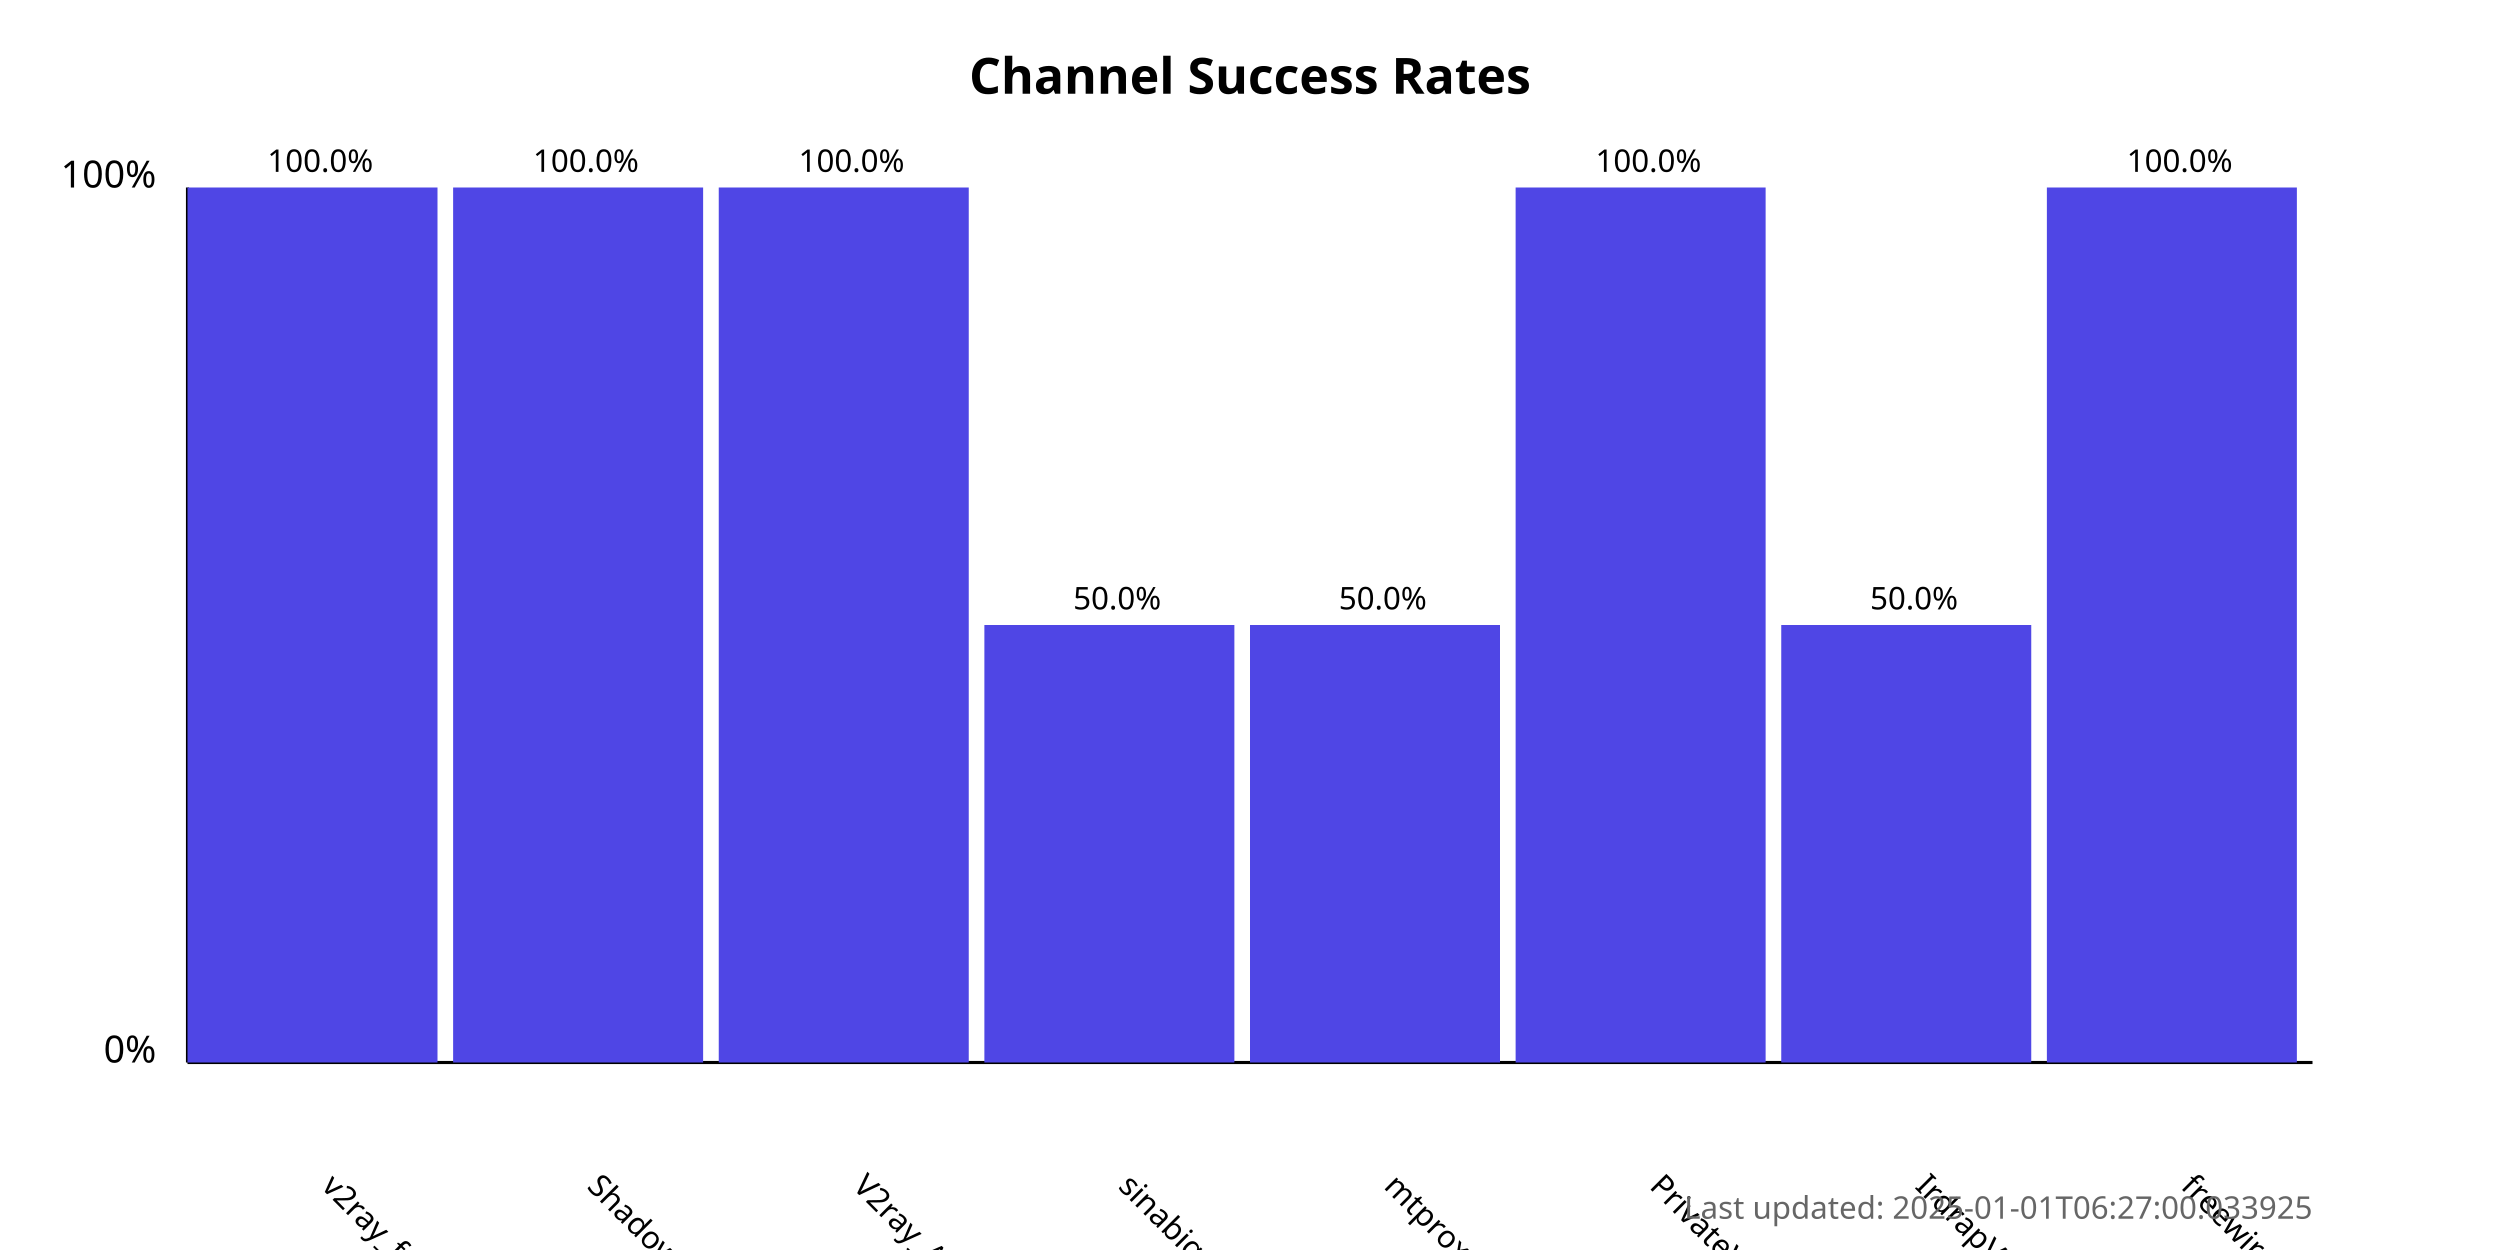
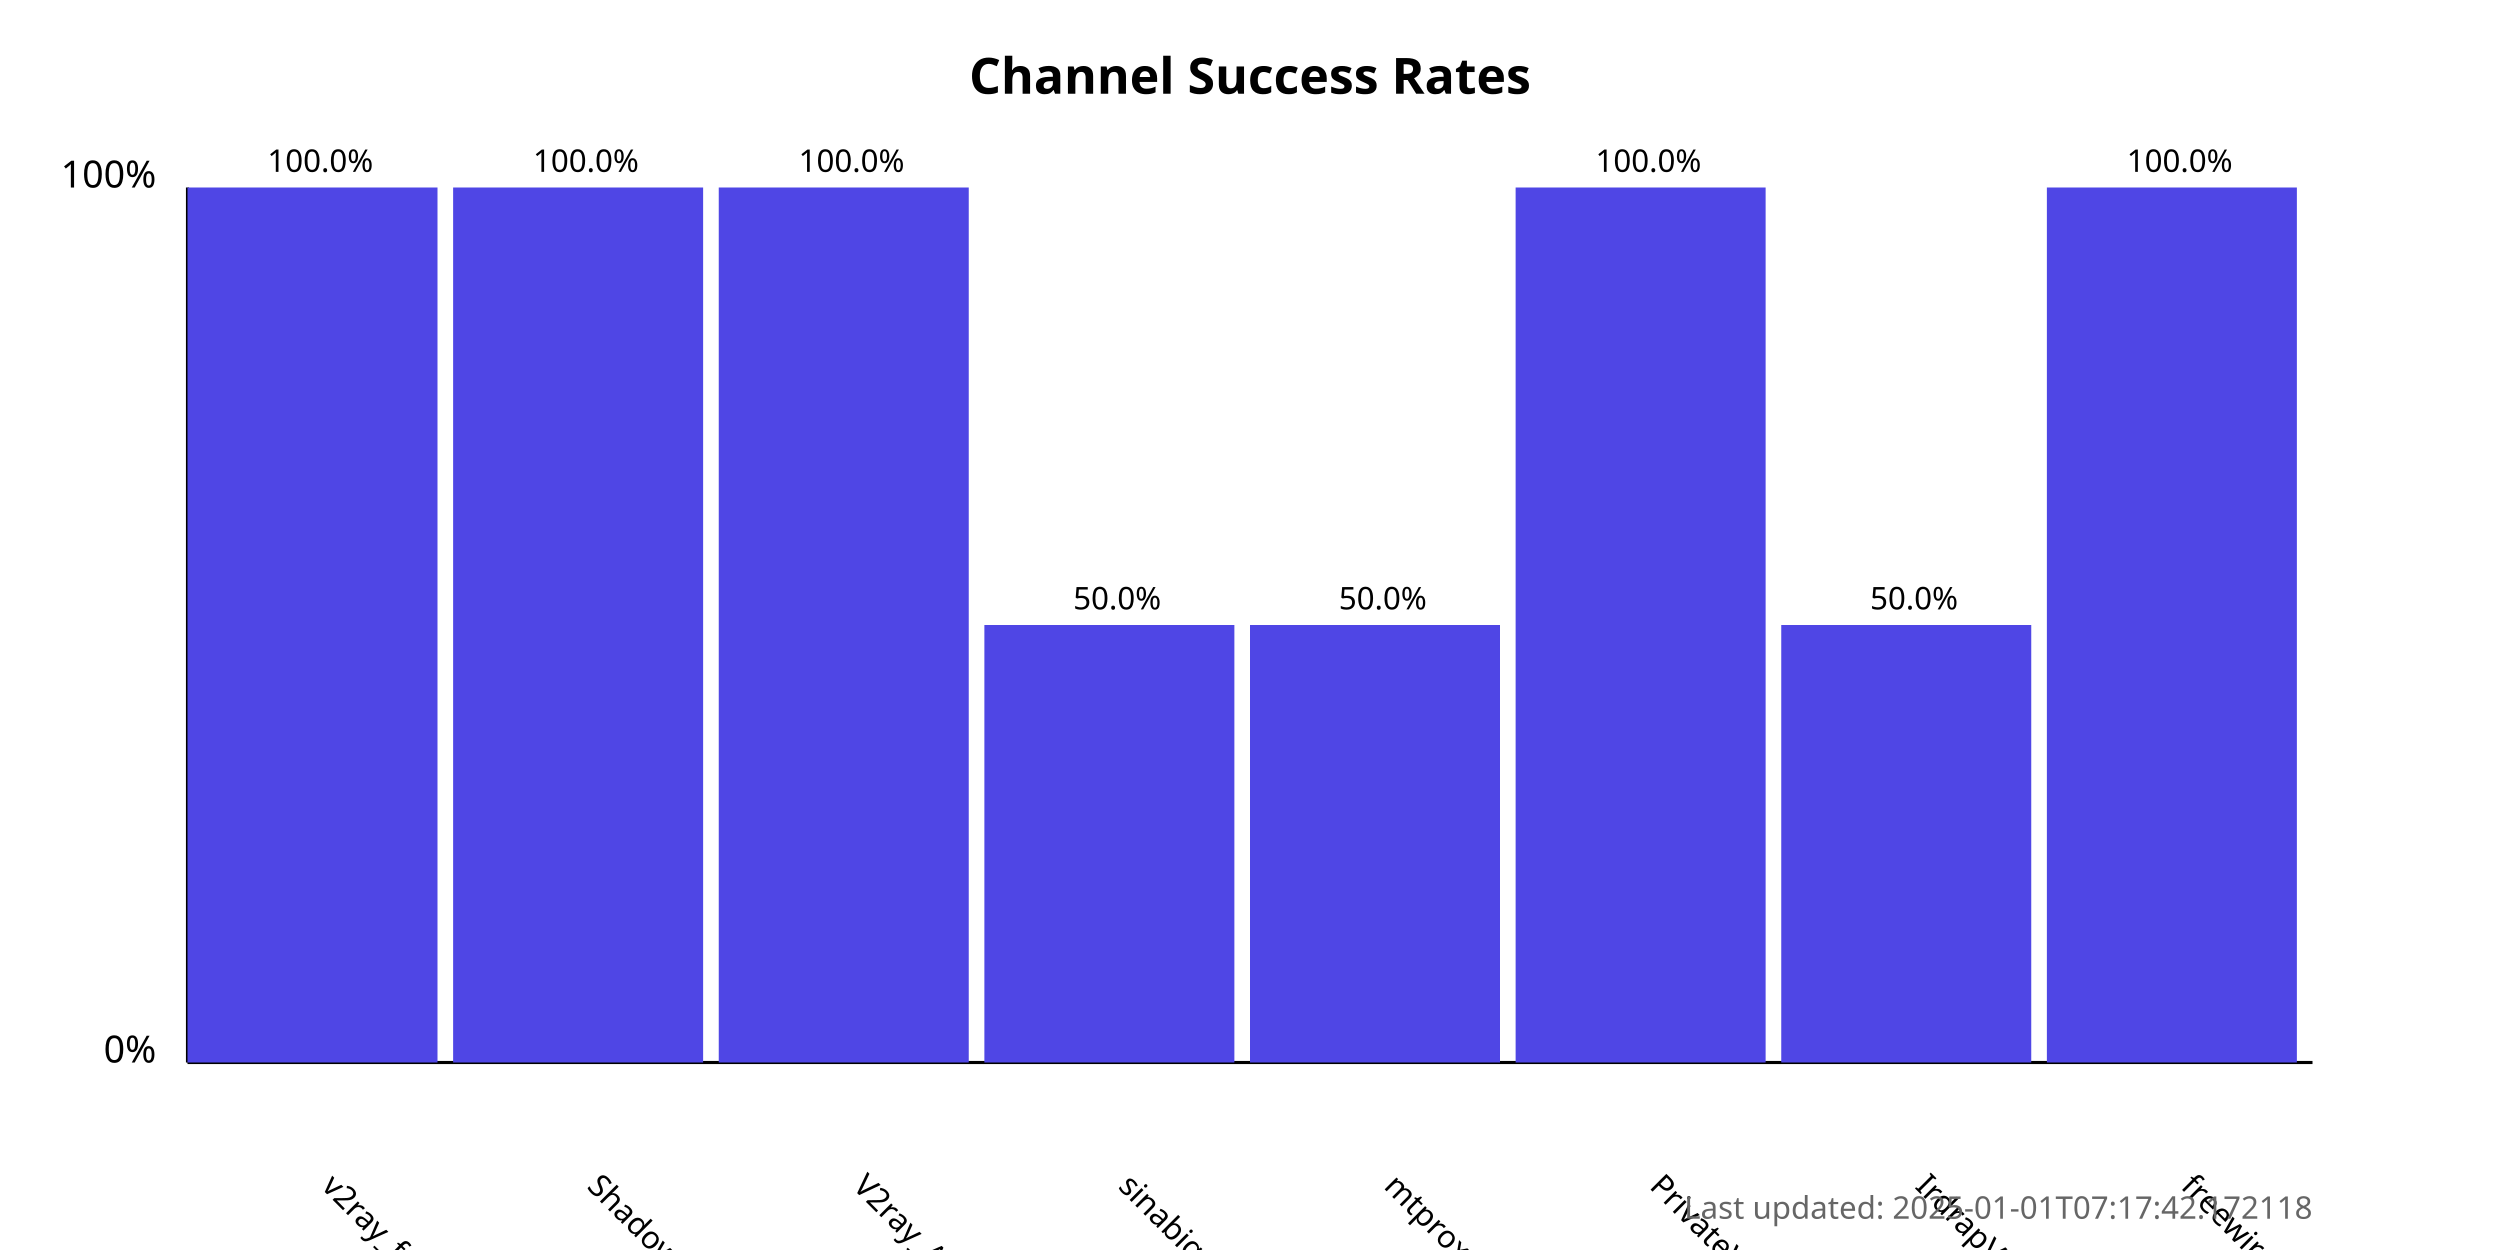
<svg xmlns="http://www.w3.org/2000/svg" width="800" height="400">
  <style>
            .chart-title { font: bold 16px sans-serif; }
            .axis-label { font: 12px sans-serif; }
            .tick-label { font: 10px sans-serif; }
            .bar { fill: #4f46e5; }
            .bar:hover { fill: #6366f1; }
            .timestamp { font: 10px sans-serif; fill: #666; }
        </style>
  <text x="400.0" y="30" text-anchor="middle" class="chart-title">
            Channel Success Rates
        </text>
  <line x1="60" y1="340" x2="60" y2="60" stroke="black" stroke-width="1" />
  <line x1="60" y1="340" x2="740" y2="340" stroke="black" stroke-width="1" />
  <text x="50" y="340" text-anchor="end" class="axis-label">0%</text>
  <text x="50" y="60" text-anchor="end" class="axis-label">100%</text>
  <g>
    <rect x="60" y="60.0" width="80.0" height="280.0" class="bar" />
    <text x="102.5" y="380" transform="rotate(45, 102.5, 380)" text-anchor="start" class="tick-label">
                v2ray_free_conf
            </text>
    <text x="102.5" y="55.0" text-anchor="middle" class="tick-label">
                100.0%
            </text>
  </g>
  <g>
    <rect x="145.0" y="60.0" width="80.0" height="280.0" class="bar" />
    <text x="187.5" y="380" transform="rotate(45, 187.5, 380)" text-anchor="start" class="tick-label">
                ShadowProxy66
            </text>
    <text x="187.5" y="55.0" text-anchor="middle" class="tick-label">
                100.0%
            </text>
  </g>
  <g>
    <rect x="230.0" y="60.0" width="80.0" height="280.0" class="bar" />
    <text x="272.5" y="380" transform="rotate(45, 272.5, 380)" text-anchor="start" class="tick-label">
                V2ray_Alpha
            </text>
    <text x="272.5" y="55.0" text-anchor="middle" class="tick-label">
                100.0%
            </text>
  </g>
  <g>
    <rect x="315.0" y="200.0" width="80.0" height="140.0" class="bar" />
    <text x="357.5" y="380" transform="rotate(45, 357.5, 380)" text-anchor="start" class="tick-label">
                sinabigo
            </text>
    <text x="357.5" y="195.0" text-anchor="middle" class="tick-label">
                50.0%
            </text>
  </g>
  <g>
    <rect x="400.0" y="200.0" width="80.0" height="140.0" class="bar" />
    <text x="442.5" y="380" transform="rotate(45, 442.5, 380)" text-anchor="start" class="tick-label">
                mtproxy_lists
            </text>
    <text x="442.5" y="195.0" text-anchor="middle" class="tick-label">
                50.0%
            </text>
  </g>
  <g>
    <rect x="485.0" y="60.0" width="80.0" height="280.0" class="bar" />
    <text x="527.5" y="380" transform="rotate(45, 527.5, 380)" text-anchor="start" class="tick-label">
                PrivateVPNs
            </text>
    <text x="527.5" y="55.0" text-anchor="middle" class="tick-label">
                100.0%
            </text>
  </g>
  <g>
    <rect x="570.0" y="200.0" width="80.0" height="140.0" class="bar" />
    <text x="612.5" y="380" transform="rotate(45, 612.5, 380)" text-anchor="start" class="tick-label">
                IrdrapVPNnews
            </text>
    <text x="612.5" y="195.0" text-anchor="middle" class="tick-label">
                50.0%
            </text>
  </g>
  <g>
    <rect x="655.0" y="60.0" width="80.0" height="280.0" class="bar" />
    <text x="697.5" y="380" transform="rotate(45, 697.5, 380)" text-anchor="start" class="tick-label">
                freewireguard
            </text>
    <text x="697.5" y="55.0" text-anchor="middle" class="tick-label">
                100.0%
            </text>
  </g>
  <text x="740" y="390" text-anchor="end" class="timestamp">
-             Last updated: 2025-01-01T06:27:00.033925
+             Last updated: 2025-01-01T07:17:42.172118
        </text>
</svg>
